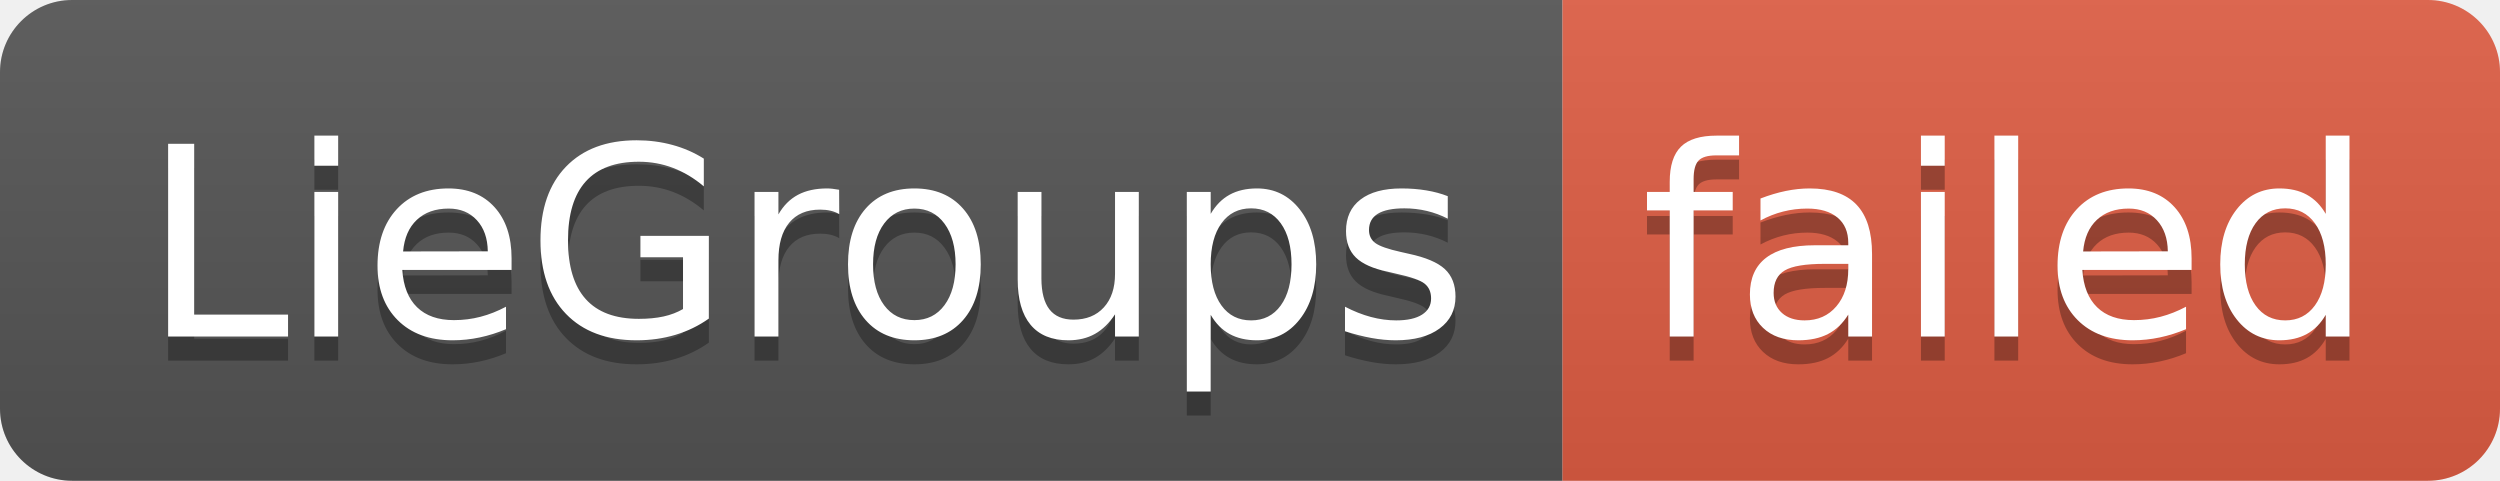
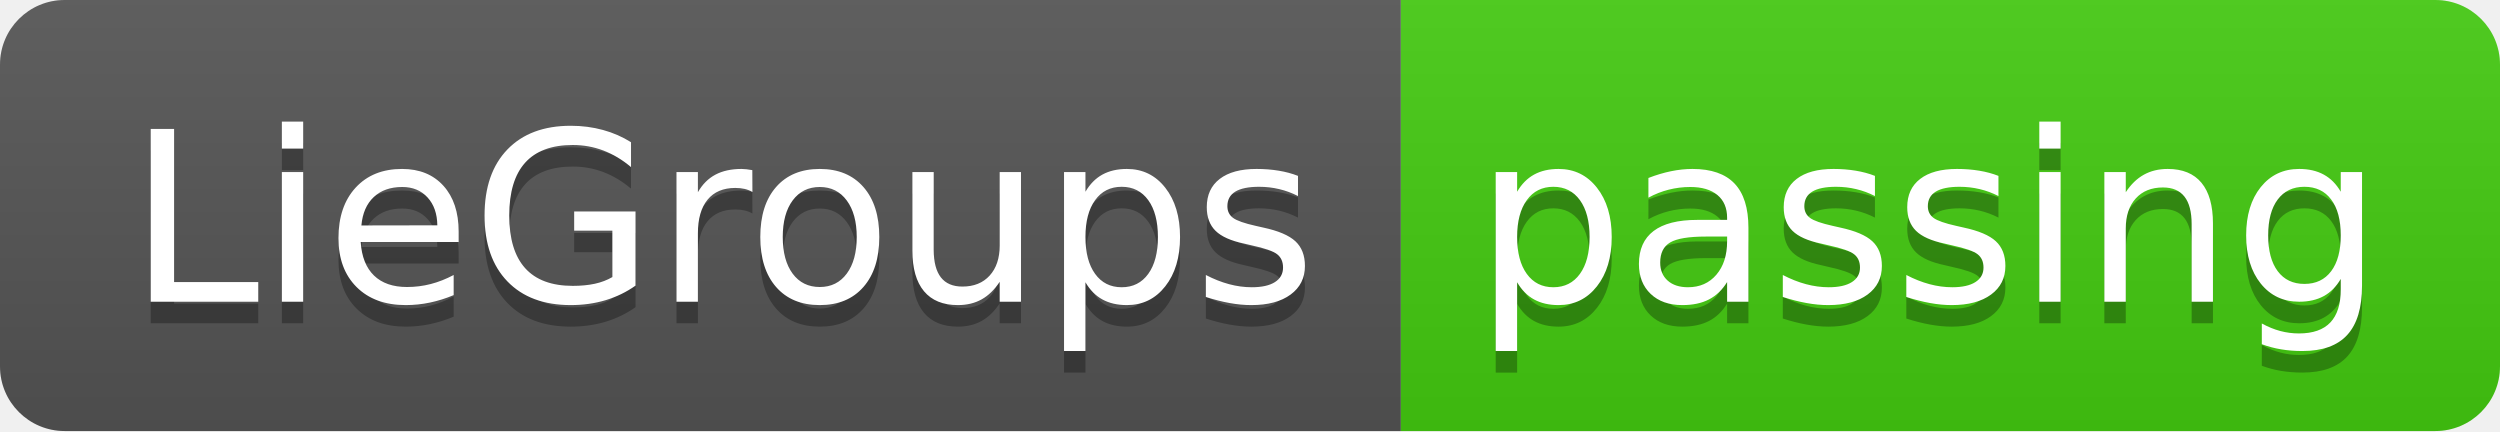
- <svg xmlns="http://www.w3.org/2000/svg" width="104" height="20" role="img" aria-label="LieGroups: failed">
+ <svg xmlns="http://www.w3.org/2000/svg" width="116" height="20" role="img" aria-label="LieGroups: passing">
  <linearGradient id="s" x2="0" y2="100%">
    <stop offset="0" stop-color="#bbb" stop-opacity=".1" />
    <stop offset="1" stop-opacity=".1" />
  </linearGradient>
  <clipPath id="r">
-     <rect width="104" height="20" rx="3" fill="#fff" />
+     <rect width="116" height="20" rx="3" fill="#fff" />
  </clipPath>
  <g clip-path="url(#r)">
    <rect width="65" height="20" fill="#555" />
-     <rect x="65" width="39" height="20" fill="#e05d44" />
-     <rect width="104" height="20" fill="url(#s)" />
+     <rect x="65" width="51" height="20" fill="#4c1" />
+     <rect width="116" height="20" fill="url(#s)" />
  </g>
  <g fill="#fff" text-anchor="middle" font-family="Verdana,Geneva,DejaVu Sans,sans-serif" text-rendering="geometricPrecision" font-size="110">
    <text aria-hidden="true" x="335" y="150" fill="#010101" fill-opacity=".3" transform="scale(.1)" textLength="550">LieGroups</text>
    <text x="335" y="140" transform="scale(.1)" fill="#fff" textLength="550">LieGroups</text>
-     <text aria-hidden="true" x="835" y="150" fill="#010101" fill-opacity=".3" transform="scale(.1)" textLength="290">failed</text>
-     <text x="835" y="140" transform="scale(.1)" fill="#fff" textLength="290">failed</text>
+     <text aria-hidden="true" x="895" y="150" fill="#010101" fill-opacity=".3" transform="scale(.1)" textLength="410">passing</text>
+     <text x="895" y="140" transform="scale(.1)" fill="#fff" textLength="410">passing</text>
  </g>
</svg>
